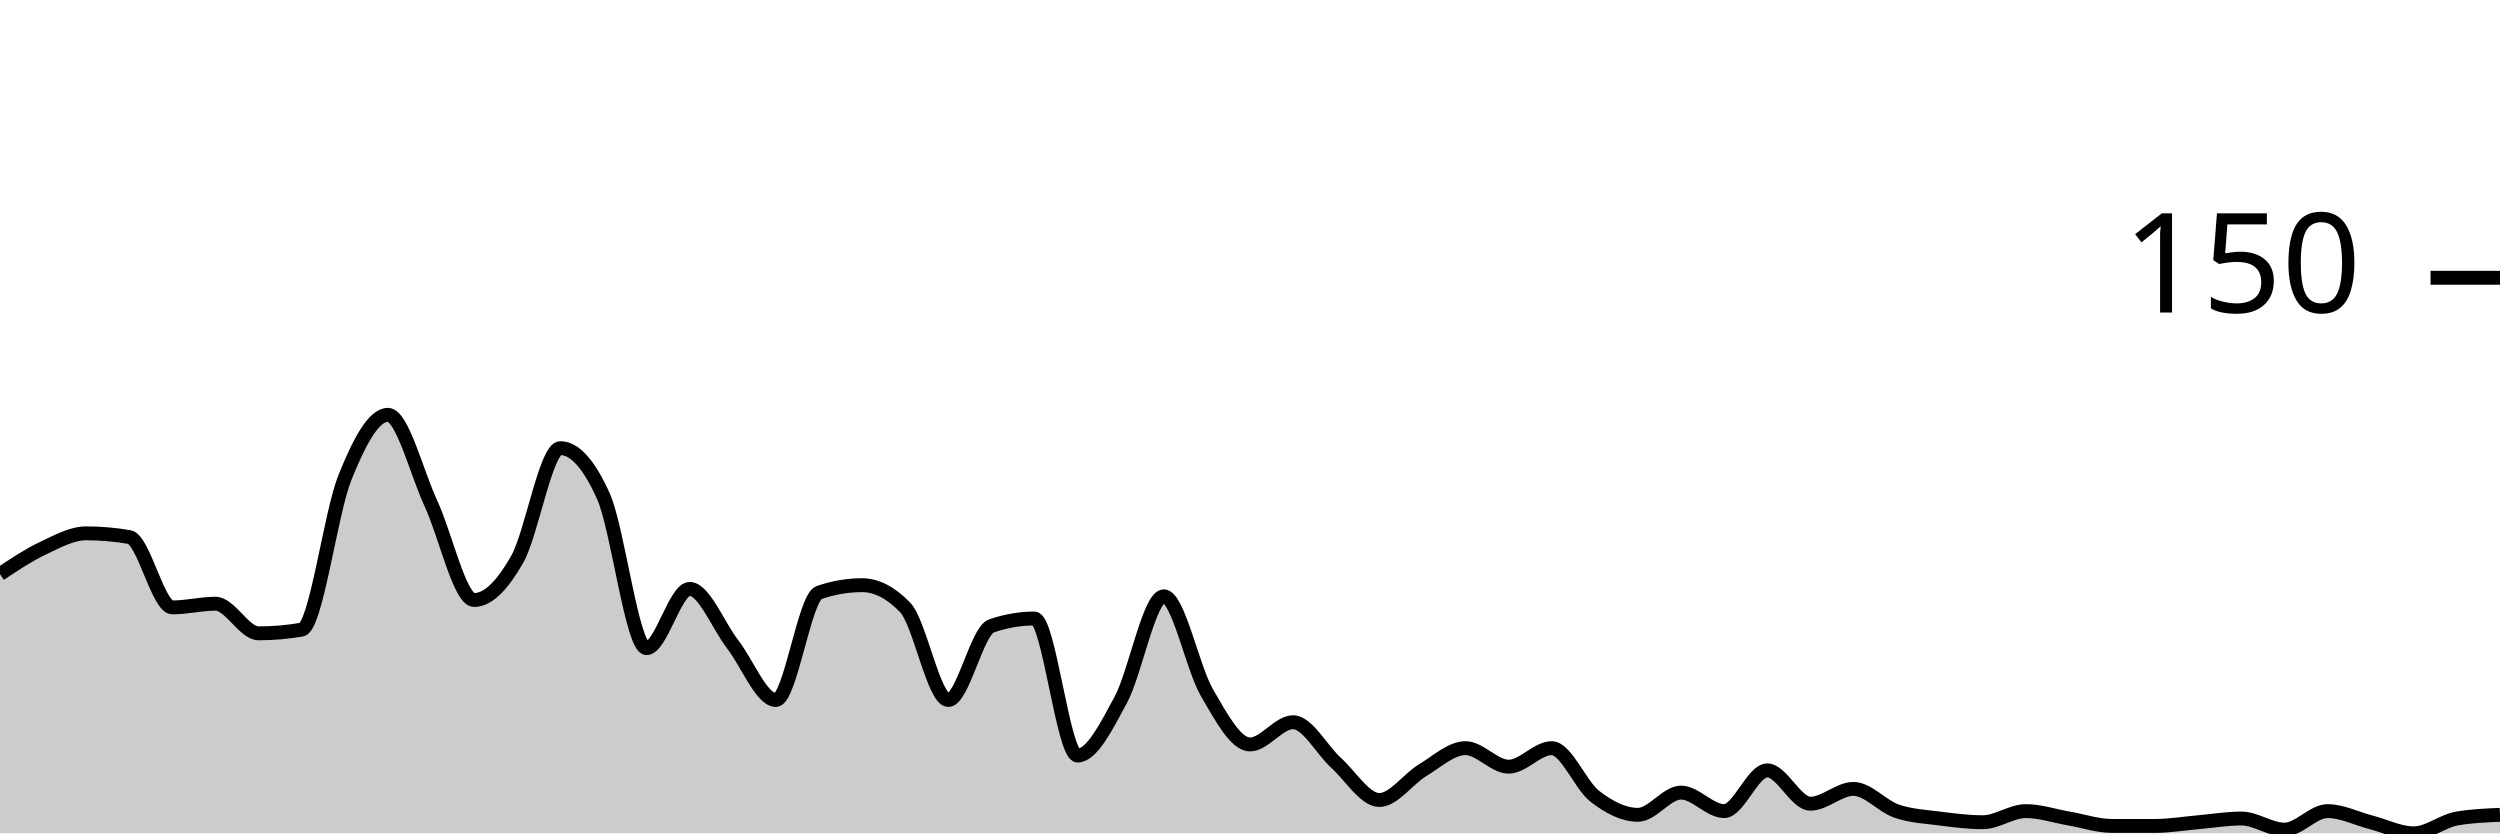
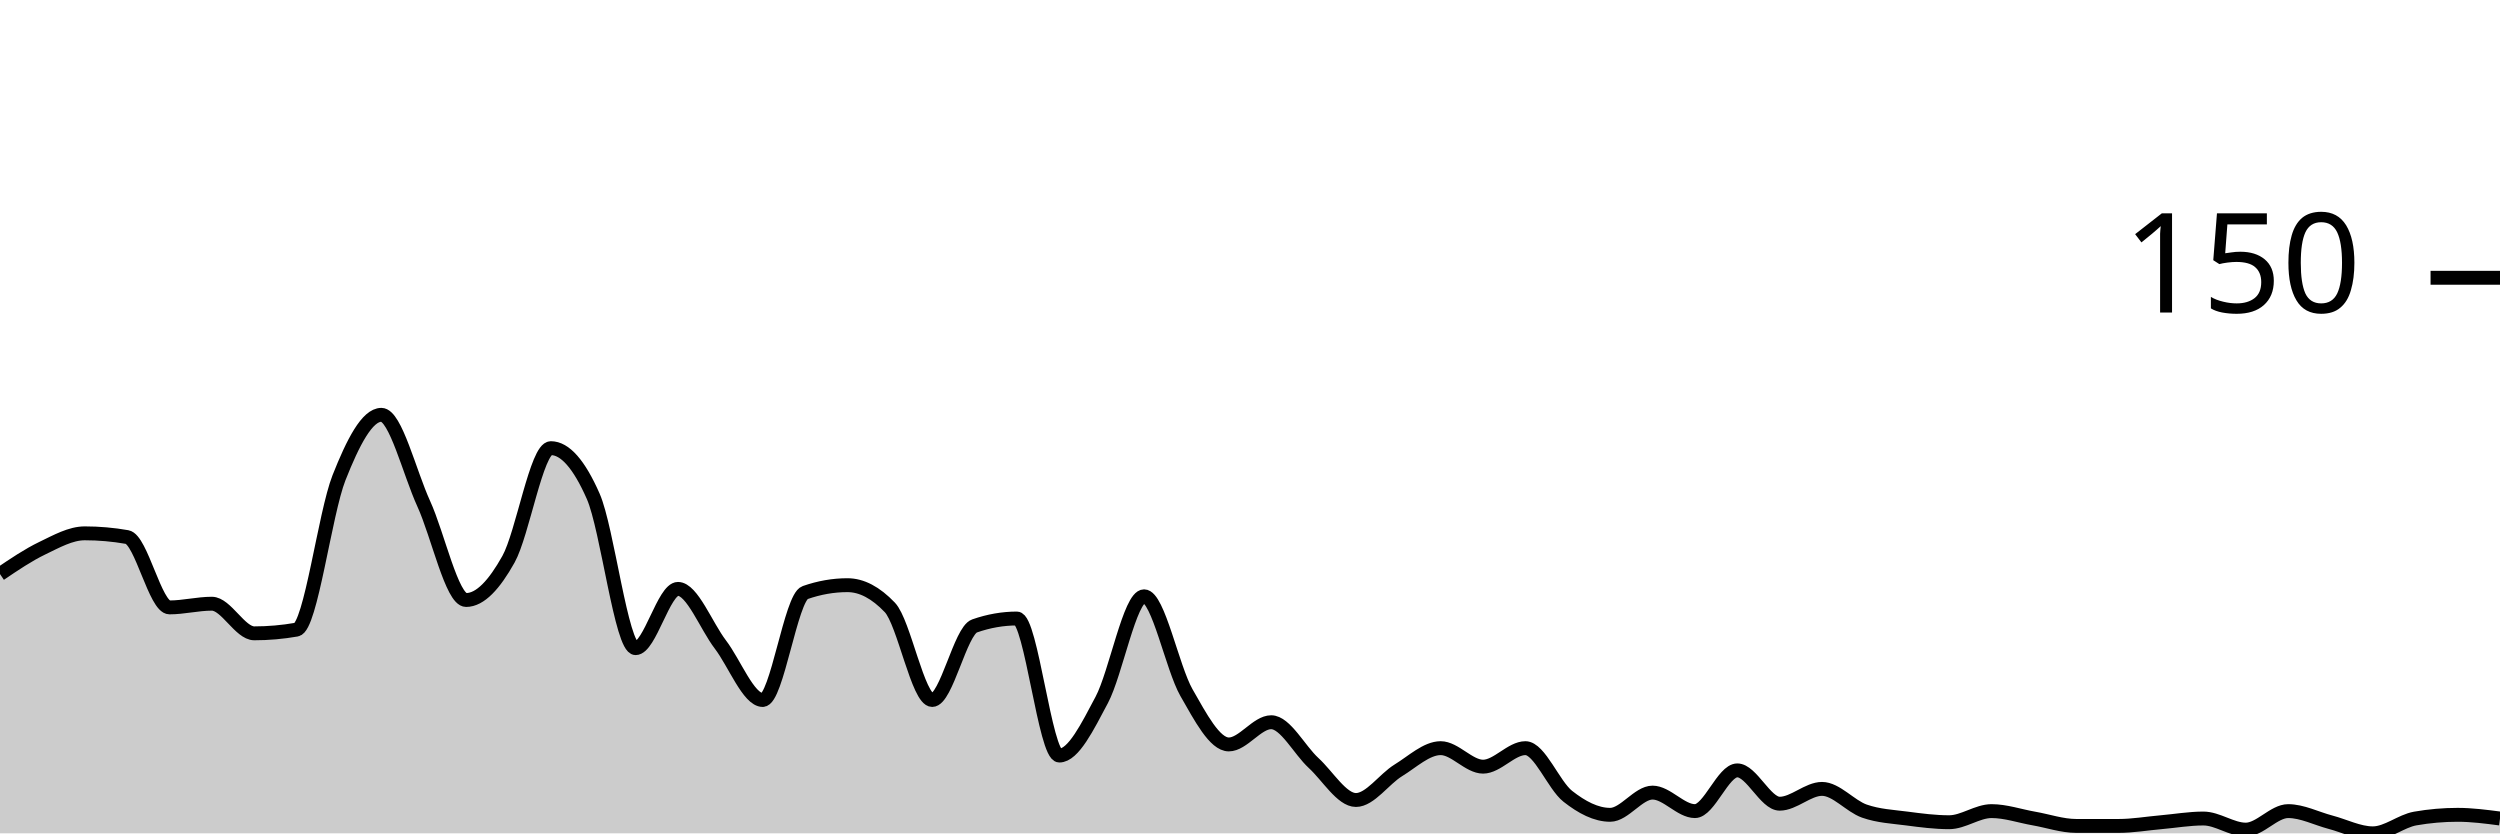
<svg xmlns="http://www.w3.org/2000/svg" viewBox="0 0 180 60">
  <g transform="translate(0,20)">
-     <path class="area" fill="rgba(0, 0, 0, 0.2)" d="M0,21.333C1.034,20.644,2.069,19.956,3.103,19.467C4.138,18.978,5.172,18.4,6.207,18.4C7.241,18.4,8.276,18.489,9.31,18.667C10.345,18.844,11.379,23.733,12.414,23.733C13.448,23.733,14.483,23.467,15.517,23.467C16.552,23.467,17.586,25.6,18.621,25.6C19.655,25.6,20.69,25.511,21.724,25.333C22.759,25.156,23.793,16.978,24.828,14.4C25.862,11.822,26.897,9.867,27.931,9.867C28.966,9.867,30,14.044,31.034,16.267C32.069,18.489,33.103,23.2,34.138,23.2C35.172,23.2,36.207,22.089,37.241,20.267C38.276,18.444,39.31,12.267,40.345,12.267C41.379,12.267,42.414,13.422,43.448,15.733C44.483,18.044,45.517,26.667,46.552,26.667C47.586,26.667,48.621,22.4,49.655,22.4C50.69,22.4,51.724,25.067,52.759,26.4C53.793,27.733,54.828,30.4,55.862,30.4C56.897,30.4,57.931,23.022,58.966,22.667C60,22.311,61.034,22.133,62.069,22.133C63.103,22.133,64.138,22.667,65.172,23.733C66.207,24.8,67.241,30.4,68.276,30.4C69.31,30.4,70.345,25.422,71.379,25.067C72.414,24.711,73.448,24.533,74.483,24.533C75.517,24.533,76.552,34.4,77.586,34.4C78.621,34.4,79.655,32.311,80.69,30.4C81.724,28.489,82.759,22.933,83.793,22.933C84.828,22.933,85.862,28.089,86.897,29.867C87.931,31.644,88.966,33.6,90,33.6C91.034,33.6,92.069,32,93.103,32C94.138,32,95.172,34,96.207,34.933C97.241,35.867,98.276,37.6,99.31,37.6C100.345,37.6,101.379,36.089,102.414,35.467C103.448,34.844,104.483,33.867,105.517,33.867C106.552,33.867,107.586,35.2,108.621,35.2C109.655,35.2,110.69,33.867,111.724,33.867C112.759,33.867,113.793,36.533,114.828,37.333C115.862,38.133,116.897,38.667,117.931,38.667C118.966,38.667,120,37.067,121.034,37.067C122.069,37.067,123.103,38.4,124.138,38.4C125.172,38.4,126.207,35.467,127.241,35.467C128.276,35.467,129.31,37.867,130.345,37.867C131.379,37.867,132.414,36.8,133.448,36.8C134.483,36.8,135.517,38.044,136.552,38.4C137.586,38.756,138.621,38.8,139.655,38.933C140.69,39.067,141.724,39.2,142.759,39.2C143.793,39.2,144.828,38.4,145.862,38.4C146.897,38.4,147.931,38.756,148.966,38.933C150,39.111,151.034,39.467,152.069,39.467C153.103,39.467,154.138,39.467,155.172,39.467C156.207,39.467,157.241,39.289,158.276,39.2C159.31,39.111,160.345,38.933,161.379,38.933C162.414,38.933,163.448,39.733,164.483,39.733C165.517,39.733,166.552,38.4,167.586,38.4C168.621,38.4,169.655,38.933,170.69,39.2C171.724,39.467,172.759,40,173.793,40C174.828,40,175.862,39.111,176.897,38.933C177.931,38.756,178.966,38.711,180,38.667L180,40C178.966,40,177.931,40,176.897,40C175.862,40,174.828,40,173.793,40C172.759,40,171.724,40,170.69,40C169.655,40,168.621,40,167.586,40C166.552,40,165.517,40,164.483,40C163.448,40,162.414,40,161.379,40C160.345,40,159.31,40,158.276,40C157.241,40,156.207,40,155.172,40C154.138,40,153.103,40,152.069,40C151.034,40,150,40,148.966,40C147.931,40,146.897,40,145.862,40C144.828,40,143.793,40,142.759,40C141.724,40,140.69,40,139.655,40C138.621,40,137.586,40,136.552,40C135.517,40,134.483,40,133.448,40C132.414,40,131.379,40,130.345,40C129.31,40,128.276,40,127.241,40C126.207,40,125.172,40,124.138,40C123.103,40,122.069,40,121.034,40C120,40,118.966,40,117.931,40C116.897,40,115.862,40,114.828,40C113.793,40,112.759,40,111.724,40C110.69,40,109.655,40,108.621,40C107.586,40,106.552,40,105.517,40C104.483,40,103.448,40,102.414,40C101.379,40,100.345,40,99.31,40C98.276,40,97.241,40,96.207,40C95.172,40,94.138,40,93.103,40C92.069,40,91.034,40,90,40C88.966,40,87.931,40,86.897,40C85.862,40,84.828,40,83.793,40C82.759,40,81.724,40,80.69,40C79.655,40,78.621,40,77.586,40C76.552,40,75.517,40,74.483,40C73.448,40,72.414,40,71.379,40C70.345,40,69.31,40,68.276,40C67.241,40,66.207,40,65.172,40C64.138,40,63.103,40,62.069,40C61.034,40,60,40,58.966,40C57.931,40,56.897,40,55.862,40C54.828,40,53.793,40,52.759,40C51.724,40,50.69,40,49.655,40C48.621,40,47.586,40,46.552,40C45.517,40,44.483,40,43.448,40C42.414,40,41.379,40,40.345,40C39.31,40,38.276,40,37.241,40C36.207,40,35.172,40,34.138,40C33.103,40,32.069,40,31.034,40C30,40,28.966,40,27.931,40C26.897,40,25.862,40,24.828,40C23.793,40,22.759,40,21.724,40C20.69,40,19.655,40,18.621,40C17.586,40,16.552,40,15.517,40C14.483,40,13.448,40,12.414,40C11.379,40,10.345,40,9.31,40C8.276,40,7.241,40,6.207,40C5.172,40,4.138,40,3.103,40C2.069,40,1.034,40,0,40Z" />
-     <path class="line" stroke="black" fill="none" d="M0,21.333C1.034,20.644,2.069,19.956,3.103,19.467C4.138,18.978,5.172,18.4,6.207,18.4C7.241,18.4,8.276,18.489,9.31,18.667C10.345,18.844,11.379,23.733,12.414,23.733C13.448,23.733,14.483,23.467,15.517,23.467C16.552,23.467,17.586,25.6,18.621,25.6C19.655,25.6,20.69,25.511,21.724,25.333C22.759,25.156,23.793,16.978,24.828,14.4C25.862,11.822,26.897,9.867,27.931,9.867C28.966,9.867,30,14.044,31.034,16.267C32.069,18.489,33.103,23.2,34.138,23.2C35.172,23.2,36.207,22.089,37.241,20.267C38.276,18.444,39.31,12.267,40.345,12.267C41.379,12.267,42.414,13.422,43.448,15.733C44.483,18.044,45.517,26.667,46.552,26.667C47.586,26.667,48.621,22.4,49.655,22.4C50.69,22.4,51.724,25.067,52.759,26.4C53.793,27.733,54.828,30.4,55.862,30.4C56.897,30.4,57.931,23.022,58.966,22.667C60,22.311,61.034,22.133,62.069,22.133C63.103,22.133,64.138,22.667,65.172,23.733C66.207,24.8,67.241,30.4,68.276,30.4C69.31,30.4,70.345,25.422,71.379,25.067C72.414,24.711,73.448,24.533,74.483,24.533C75.517,24.533,76.552,34.4,77.586,34.4C78.621,34.4,79.655,32.311,80.69,30.4C81.724,28.489,82.759,22.933,83.793,22.933C84.828,22.933,85.862,28.089,86.897,29.867C87.931,31.644,88.966,33.6,90,33.6C91.034,33.6,92.069,32,93.103,32C94.138,32,95.172,34,96.207,34.933C97.241,35.867,98.276,37.6,99.31,37.6C100.345,37.6,101.379,36.089,102.414,35.467C103.448,34.844,104.483,33.867,105.517,33.867C106.552,33.867,107.586,35.2,108.621,35.2C109.655,35.2,110.69,33.867,111.724,33.867C112.759,33.867,113.793,36.533,114.828,37.333C115.862,38.133,116.897,38.667,117.931,38.667C118.966,38.667,120,37.067,121.034,37.067C122.069,37.067,123.103,38.4,124.138,38.4C125.172,38.4,126.207,35.467,127.241,35.467C128.276,35.467,129.31,37.867,130.345,37.867C131.379,37.867,132.414,36.8,133.448,36.8C134.483,36.8,135.517,38.044,136.552,38.4C137.586,38.756,138.621,38.8,139.655,38.933C140.69,39.067,141.724,39.2,142.759,39.2C143.793,39.2,144.828,38.4,145.862,38.4C146.897,38.4,147.931,38.756,148.966,38.933C150,39.111,151.034,39.467,152.069,39.467C153.103,39.467,154.138,39.467,155.172,39.467C156.207,39.467,157.241,39.289,158.276,39.2C159.31,39.111,160.345,38.933,161.379,38.933C162.414,38.933,163.448,39.733,164.483,39.733C165.517,39.733,166.552,38.4,167.586,38.4C168.621,38.4,169.655,38.933,170.69,39.2C171.724,39.467,172.759,40,173.793,40C174.828,40,175.862,39.111,176.897,38.933C177.931,38.756,178.966,38.711,180,38.667" />
+     <path class="area" fill="rgba(0, 0, 0, 0.2)" d="M0,21.333C1.017,20.644,2.034,19.956,3.051,19.467C4.068,18.978,5.085,18.4,6.102,18.4C7.119,18.4,8.136,18.489,9.153,18.667C10.169,18.844,11.186,23.733,12.203,23.733C13.22,23.733,14.237,23.467,15.254,23.467C16.271,23.467,17.288,25.6,18.305,25.6C19.322,25.6,20.339,25.511,21.356,25.333C22.373,25.156,23.39,16.978,24.407,14.4C25.424,11.822,26.441,9.867,27.458,9.867C28.475,9.867,29.492,14.044,30.508,16.267C31.525,18.489,32.542,23.2,33.559,23.2C34.576,23.2,35.593,22.089,36.61,20.267C37.627,18.444,38.644,12.267,39.661,12.267C40.678,12.267,41.695,13.422,42.712,15.733C43.729,18.044,44.746,26.667,45.763,26.667C46.78,26.667,47.797,22.4,48.814,22.4C49.831,22.4,50.847,25.067,51.864,26.4C52.881,27.733,53.898,30.4,54.915,30.4C55.932,30.4,56.949,23.022,57.966,22.667C58.983,22.311,60,22.133,61.017,22.133C62.034,22.133,63.051,22.667,64.068,23.733C65.085,24.8,66.102,30.4,67.119,30.4C68.136,30.4,69.153,25.422,70.169,25.067C71.186,24.711,72.203,24.533,73.22,24.533C74.237,24.533,75.254,34.4,76.271,34.4C77.288,34.4,78.305,32.311,79.322,30.4C80.339,28.489,81.356,22.933,82.373,22.933C83.39,22.933,84.407,28.089,85.424,29.867C86.441,31.644,87.458,33.6,88.475,33.6C89.492,33.6,90.508,32,91.525,32C92.542,32,93.559,34,94.576,34.933C95.593,35.867,96.61,37.6,97.627,37.6C98.644,37.6,99.661,36.089,100.678,35.467C101.695,34.844,102.712,33.867,103.729,33.867C104.746,33.867,105.763,35.2,106.78,35.2C107.797,35.2,108.814,33.867,109.831,33.867C110.847,33.867,111.864,36.533,112.881,37.333C113.898,38.133,114.915,38.667,115.932,38.667C116.949,38.667,117.966,37.067,118.983,37.067C120,37.067,121.017,38.4,122.034,38.4C123.051,38.4,124.068,35.467,125.085,35.467C126.102,35.467,127.119,37.867,128.136,37.867C129.153,37.867,130.169,36.8,131.186,36.8C132.203,36.8,133.22,38.044,134.237,38.4C135.254,38.756,136.271,38.8,137.288,38.933C138.305,39.067,139.322,39.2,140.339,39.2C141.356,39.2,142.373,38.4,143.39,38.4C144.407,38.4,145.424,38.756,146.441,38.933C147.458,39.111,148.475,39.467,149.492,39.467C150.508,39.467,151.525,39.467,152.542,39.467C153.559,39.467,154.576,39.289,155.593,39.2C156.61,39.111,157.627,38.933,158.644,38.933C159.661,38.933,160.678,39.733,161.695,39.733C162.712,39.733,163.729,38.4,164.746,38.4C165.763,38.4,166.78,38.933,167.797,39.2C168.814,39.467,169.831,40,170.847,40C171.864,40,172.881,39.111,173.898,38.933C174.915,38.756,175.932,38.667,176.949,38.667C177.966,38.667,178.983,38.8,180,38.933L180,40C178.983,40,177.966,40,176.949,40C175.932,40,174.915,40,173.898,40C172.881,40,171.864,40,170.847,40C169.831,40,168.814,40,167.797,40C166.78,40,165.763,40,164.746,40C163.729,40,162.712,40,161.695,40C160.678,40,159.661,40,158.644,40C157.627,40,156.61,40,155.593,40C154.576,40,153.559,40,152.542,40C151.525,40,150.508,40,149.492,40C148.475,40,147.458,40,146.441,40C145.424,40,144.407,40,143.39,40C142.373,40,141.356,40,140.339,40C139.322,40,138.305,40,137.288,40C136.271,40,135.254,40,134.237,40C133.22,40,132.203,40,131.186,40C130.169,40,129.153,40,128.136,40C127.119,40,126.102,40,125.085,40C124.068,40,123.051,40,122.034,40C121.017,40,120,40,118.983,40C117.966,40,116.949,40,115.932,40C114.915,40,113.898,40,112.881,40C111.864,40,110.847,40,109.831,40C108.814,40,107.797,40,106.78,40C105.763,40,104.746,40,103.729,40C102.712,40,101.695,40,100.678,40C99.661,40,98.644,40,97.627,40C96.61,40,95.593,40,94.576,40C93.559,40,92.542,40,91.525,40C90.508,40,89.492,40,88.475,40C87.458,40,86.441,40,85.424,40C84.407,40,83.39,40,82.373,40C81.356,40,80.339,40,79.322,40C78.305,40,77.288,40,76.271,40C75.254,40,74.237,40,73.22,40C72.203,40,71.186,40,70.169,40C69.153,40,68.136,40,67.119,40C66.102,40,65.085,40,64.068,40C63.051,40,62.034,40,61.017,40C60,40,58.983,40,57.966,40C56.949,40,55.932,40,54.915,40C53.898,40,52.881,40,51.864,40C50.847,40,49.831,40,48.814,40C47.797,40,46.78,40,45.763,40C44.746,40,43.729,40,42.712,40C41.695,40,40.678,40,39.661,40C38.644,40,37.627,40,36.61,40C35.593,40,34.576,40,33.559,40C32.542,40,31.525,40,30.508,40C29.492,40,28.475,40,27.458,40C26.441,40,25.424,40,24.407,40C23.39,40,22.373,40,21.356,40C20.339,40,19.322,40,18.305,40C17.288,40,16.271,40,15.254,40C14.237,40,13.22,40,12.203,40C11.186,40,10.169,40,9.153,40C8.136,40,7.119,40,6.102,40C5.085,40,4.068,40,3.051,40C2.034,40,1.017,40,0,40Z" />
+     <path class="line" stroke="black" fill="none" d="M0,21.333C1.017,20.644,2.034,19.956,3.051,19.467C4.068,18.978,5.085,18.4,6.102,18.4C7.119,18.4,8.136,18.489,9.153,18.667C10.169,18.844,11.186,23.733,12.203,23.733C13.22,23.733,14.237,23.467,15.254,23.467C16.271,23.467,17.288,25.6,18.305,25.6C19.322,25.6,20.339,25.511,21.356,25.333C22.373,25.156,23.39,16.978,24.407,14.4C25.424,11.822,26.441,9.867,27.458,9.867C28.475,9.867,29.492,14.044,30.508,16.267C31.525,18.489,32.542,23.2,33.559,23.2C34.576,23.2,35.593,22.089,36.61,20.267C37.627,18.444,38.644,12.267,39.661,12.267C40.678,12.267,41.695,13.422,42.712,15.733C43.729,18.044,44.746,26.667,45.763,26.667C46.78,26.667,47.797,22.4,48.814,22.4C49.831,22.4,50.847,25.067,51.864,26.4C52.881,27.733,53.898,30.4,54.915,30.4C55.932,30.4,56.949,23.022,57.966,22.667C58.983,22.311,60,22.133,61.017,22.133C62.034,22.133,63.051,22.667,64.068,23.733C65.085,24.8,66.102,30.4,67.119,30.4C68.136,30.4,69.153,25.422,70.169,25.067C71.186,24.711,72.203,24.533,73.22,24.533C74.237,24.533,75.254,34.4,76.271,34.4C77.288,34.4,78.305,32.311,79.322,30.4C80.339,28.489,81.356,22.933,82.373,22.933C83.39,22.933,84.407,28.089,85.424,29.867C86.441,31.644,87.458,33.6,88.475,33.6C89.492,33.6,90.508,32,91.525,32C92.542,32,93.559,34,94.576,34.933C95.593,35.867,96.61,37.6,97.627,37.6C98.644,37.6,99.661,36.089,100.678,35.467C101.695,34.844,102.712,33.867,103.729,33.867C104.746,33.867,105.763,35.2,106.78,35.2C107.797,35.2,108.814,33.867,109.831,33.867C110.847,33.867,111.864,36.533,112.881,37.333C113.898,38.133,114.915,38.667,115.932,38.667C116.949,38.667,117.966,37.067,118.983,37.067C120,37.067,121.017,38.4,122.034,38.4C123.051,38.4,124.068,35.467,125.085,35.467C126.102,35.467,127.119,37.867,128.136,37.867C129.153,37.867,130.169,36.8,131.186,36.8C132.203,36.8,133.22,38.044,134.237,38.4C135.254,38.756,136.271,38.8,137.288,38.933C138.305,39.067,139.322,39.2,140.339,39.2C141.356,39.2,142.373,38.4,143.39,38.4C144.407,38.4,145.424,38.756,146.441,38.933C147.458,39.111,148.475,39.467,149.492,39.467C150.508,39.467,151.525,39.467,152.542,39.467C153.559,39.467,154.576,39.289,155.593,39.2C156.61,39.111,157.627,38.933,158.644,38.933C159.661,38.933,160.678,39.733,161.695,39.733C162.712,39.733,163.729,38.4,164.746,38.4C165.763,38.4,166.78,38.933,167.797,39.2C168.814,39.467,169.831,40,170.847,40C171.864,40,172.881,39.111,173.898,38.933C174.915,38.756,175.932,38.667,176.949,38.667C177.966,38.667,178.983,38.8,180,38.933" />
    <path class="axis-ceiling" stroke-width="1" stroke="black" fill="none" d="M175,0L180,0" />
    <text class="axis-ceiling-label" font-family="sans-serif" text-anchor="end" font-size="10px" x="170" y="2.5">150</text>
  </g>
</svg>
